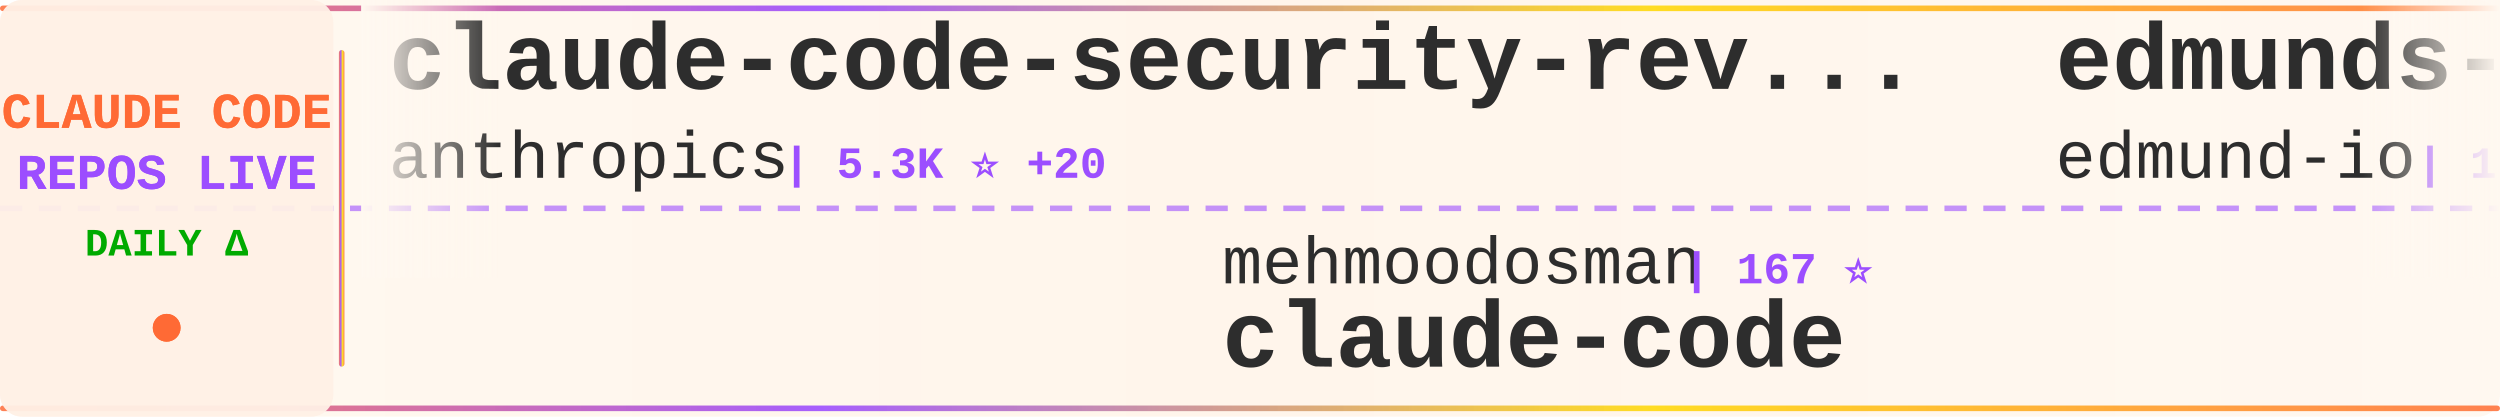
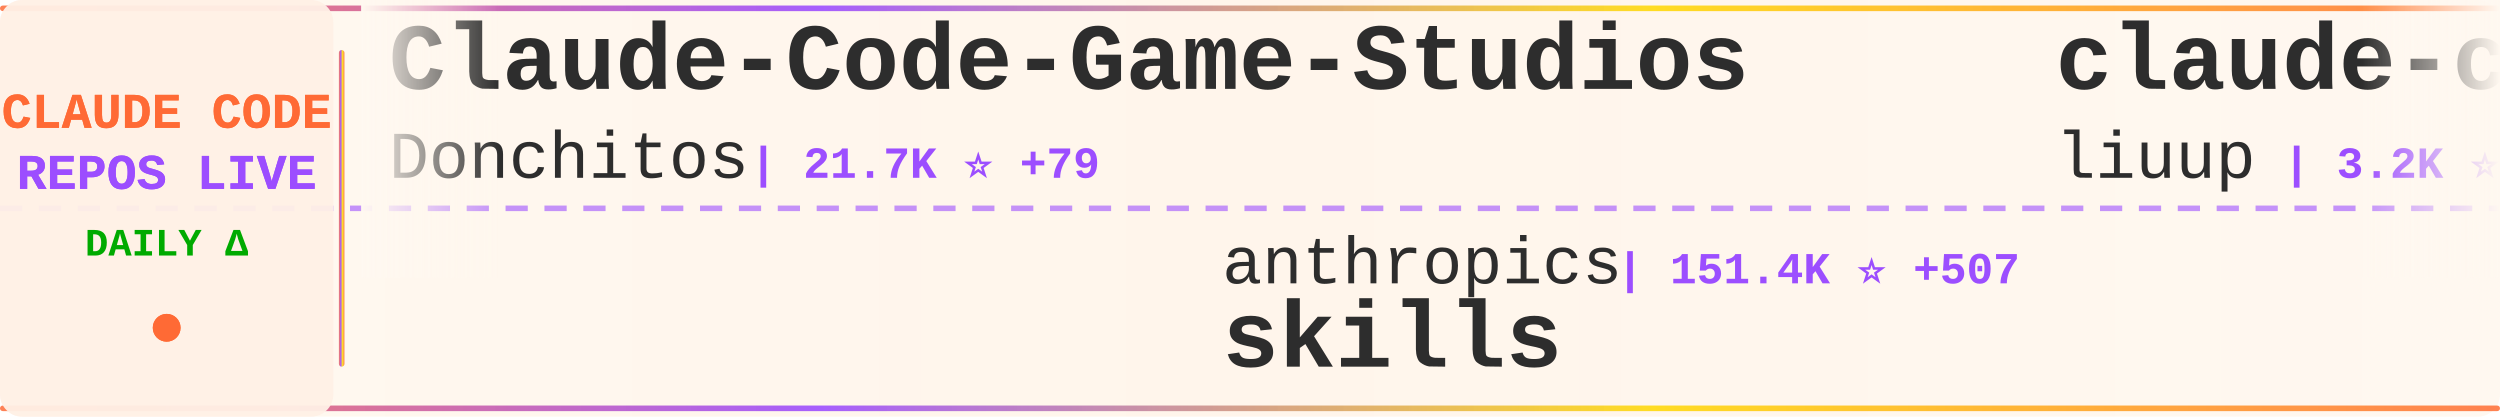
<svg xmlns="http://www.w3.org/2000/svg" width="900" height="150">
  <defs>
    <linearGradient id="tickerBg" x1="0%" y1="0%" x2="100%" y2="0%">
      <stop offset="0%" style="stop-color:#fff8f0;stop-opacity:0.98" />
      <stop offset="50%" style="stop-color:#fff5eb;stop-opacity:1" />
      <stop offset="100%" style="stop-color:#fff8f0;stop-opacity:0.98" />
    </linearGradient>
    <linearGradient id="borderGrad" x1="0%" y1="0%" x2="100%" y2="0%">
      <stop offset="0%" style="stop-color:#FF6B35;stop-opacity:0.85">
        <animate attributeName="stop-opacity" values="0.85;1;0.85" dur="2s" repeatCount="indefinite" />
      </stop>
      <stop offset="33%" style="stop-color:#9C4EFF;stop-opacity:0.9">
        <animate attributeName="stop-opacity" values="0.9;1;0.9" dur="2.2s" repeatCount="indefinite" />
      </stop>
      <stop offset="66%" style="stop-color:#FFD700;stop-opacity:0.85">
        <animate attributeName="stop-opacity" values="0.85;1;0.85" dur="1.8s" repeatCount="indefinite" />
      </stop>
      <stop offset="100%" style="stop-color:#FF6B35;stop-opacity:0.85">
        <animate attributeName="stop-opacity" values="0.85;1;0.85" dur="2s" repeatCount="indefinite" />
      </stop>
    </linearGradient>
    <filter id="textGlow">
      <feGaussianBlur stdDeviation="0.15" result="coloredBlur" />
      <feMerge>
        <feMergeNode in="coloredBlur" />
        <feMergeNode in="SourceGraphic" />
      </feMerge>
    </filter>
    <filter id="metricGlow">
      <feGaussianBlur stdDeviation="0.2" result="coloredBlur" />
      <feMerge>
        <feMergeNode in="coloredBlur" />
        <feMergeNode in="SourceGraphic" />
      </feMerge>
    </filter>
    <linearGradient id="leftFade" x1="0%" y1="0%" x2="100%" y2="0%">
      <stop offset="0%" style="stop-color:#fff8f0;stop-opacity:1" />
      <stop offset="100%" style="stop-color:#fff8f0;stop-opacity:0" />
    </linearGradient>
    <linearGradient id="rightFade" x1="0%" y1="0%" x2="100%" y2="0%">
      <stop offset="0%" style="stop-color:#fff8f0;stop-opacity:0" />
      <stop offset="100%" style="stop-color:#fff8f0;stop-opacity:1" />
    </linearGradient>
  </defs>
  <rect width="900" height="150" fill="url(#tickerBg)" rx="8" />
  <rect x="0" y="2" width="900" height="2" fill="url(#borderGrad)" rx="1" />
  <rect x="0" y="146" width="900" height="2" fill="url(#borderGrad)" rx="1" />
  <line x1="0" y1="75" x2="900" y2="75" stroke="#9C4EFF" stroke-width="2" stroke-dasharray="8 6" opacity="0.6" />
  <rect x="0" y="0" width="120" height="150" fill="#fff0e6" opacity="0.95" rx="8" />
  <text x="60" y="46" font-family="'Courier New', monospace" font-size="18" font-weight="bold" fill="#FF6B35" text-anchor="middle" filter="url(#textGlow)">
    CLAUDE CODE
  </text>
  <text x="60" y="68" font-family="'Courier New', monospace" font-size="18" font-weight="bold" fill="#9C4EFF" text-anchor="middle" filter="url(#textGlow)">
    REPOS LIVE
  </text>
  <text x="60" y="92" font-family="'Courier New', monospace" font-size="14" font-weight="bold" fill="#00aa00" text-anchor="middle">
    DAILY Δ
  </text>
  <circle cx="60" cy="118" r="5" fill="#FF6B35" filter="url(#metricGlow)">
    <animate attributeName="r" values="4;6;4" dur="1.5s" repeatCount="indefinite" />
    <animate attributeName="opacity" values="0.6;1;0.6" dur="1.5s" repeatCount="indefinite" />
  </circle>
  <rect x="122" y="18" width="2" height="114" fill="url(#borderGrad)" rx="1" />
  <clipPath id="tickerClip">
    <rect x="130" y="0" width="770" height="150" />
  </clipPath>
  <g clip-path="url(#tickerClip)">
    <g id="tickerItems">
      <animateTransform attributeName="transform" attributeType="XML" type="translate" from="0 0" to="-3000 0" dur="54s" repeatCount="indefinite" />
      <g transform="translate(0, 0)">
-         <text x="140" y="32" font-family="'Courier New', monospace" font-size="34" font-weight="bold" fill="#2d2d2d">claude-code-security-rev...</text>
-         <text x="140" y="64" font-family="'Courier New', monospace" font-size="24" font-weight="normal" fill="#2d2d2d" opacity="1.0">anthropics</text>
-         <text x="282" y="64" font-family="'Courier New', monospace" font-size="16" font-weight="bold" fill="#9C4EFF"> | 5.3K ⭐ +20</text>
+         <text x="140" y="32" font-family="'Courier New', monospace" font-size="34" font-weight="bold" fill="#2d2d2d">Claude-Code-Game-Studios</text>
+         <text x="140" y="64" font-family="'Courier New', monospace" font-size="24" font-weight="normal" fill="#2d2d2d" opacity="1.0">Donchitos</text>
+         <text x="270" y="64" font-family="'Courier New', monospace" font-size="16" font-weight="bold" fill="#9C4EFF"> | 21.7K ⭐ +79</text>
      </g>
      <g transform="translate(300, 0)">
-         <text x="140" y="102" font-family="'Courier New', monospace" font-size="24" font-weight="normal" fill="#2d2d2d" opacity="1.0">mehmoodosman</text>
-         <text x="306" y="102" font-family="'Courier New', monospace" font-size="16" font-weight="bold" fill="#9C4EFF"> | 167 ⭐</text>
-         <text x="140" y="132" font-family="'Courier New', monospace" font-size="34" font-weight="bold" fill="#2d2d2d">claude-code</text>
+         <text x="140" y="102" font-family="'Courier New', monospace" font-size="24" font-weight="normal" fill="#2d2d2d" opacity="1.0">anthropics</text>
+         <text x="282" y="102" font-family="'Courier New', monospace" font-size="16" font-weight="bold" fill="#9C4EFF"> | 151.4K ⭐ +507</text>
+         <text x="140" y="132" font-family="'Courier New', monospace" font-size="34" font-weight="bold" fill="#2d2d2d">skills</text>
      </g>
      <g transform="translate(600, 0)">
-         <text x="140" y="32" font-family="'Courier New', monospace" font-size="34" font-weight="bold" fill="#2d2d2d">edmunds-claude-code</text>
-         <text x="140" y="64" font-family="'Courier New', monospace" font-size="24" font-weight="normal" fill="#2d2d2d" opacity="1.0">edmund-io</text>
-         <text x="270" y="64" font-family="'Courier New', monospace" font-size="16" font-weight="bold" fill="#9C4EFF"> | 1.5K ⭐ +1</text>
+         <text x="140" y="32" font-family="'Courier New', monospace" font-size="34" font-weight="bold" fill="#2d2d2d">claude-code-analysis</text>
+         <text x="140" y="64" font-family="'Courier New', monospace" font-size="24" font-weight="normal" fill="#2d2d2d" opacity="1.0">liuup</text>
+         <text x="222" y="64" font-family="'Courier New', monospace" font-size="16" font-weight="bold" fill="#9C4EFF"> | 3.2K ⭐ +19</text>
      </g>
      <g transform="translate(900, 0)">
-         <text x="140" y="102" font-family="'Courier New', monospace" font-size="24" font-weight="normal" fill="#2d2d2d" opacity="1.0">ding113</text>
-         <text x="246" y="102" font-family="'Courier New', monospace" font-size="16" font-weight="bold" fill="#9C4EFF"> | 3.1K ⭐ +12</text>
-         <text x="140" y="132" font-family="'Courier New', monospace" font-size="34" font-weight="bold" fill="#2d2d2d">claude-code-hub</text>
+         <text x="140" y="102" font-family="'Courier New', monospace" font-size="24" font-weight="normal" fill="#2d2d2d" opacity="1.0">VoltAgent</text>
+         <text x="270" y="102" font-family="'Courier New', monospace" font-size="16" font-weight="bold" fill="#9C4EFF"> | 21.9K ⭐ +91</text>
+         <text x="140" y="132" font-family="'Courier New', monospace" font-size="34" font-weight="bold" fill="#2d2d2d">awesome-claude-code-suba...</text>
      </g>
      <g transform="translate(1200, 0)">
-         <text x="140" y="32" font-family="'Courier New', monospace" font-size="34" font-weight="bold" fill="#2d2d2d">claude-code-action</text>
-         <text x="140" y="64" font-family="'Courier New', monospace" font-size="24" font-weight="normal" fill="#2d2d2d" opacity="1.0">anthropics</text>
-         <text x="282" y="64" font-family="'Courier New', monospace" font-size="16" font-weight="bold" fill="#9C4EFF"> | 8.0K ⭐ +19</text>
+         <text x="140" y="32" font-family="'Courier New', monospace" font-size="34" font-weight="bold" fill="#2d2d2d">claude-code-sourcemap</text>
+         <text x="140" y="64" font-family="'Courier New', monospace" font-size="24" font-weight="normal" fill="#2d2d2d" opacity="1.0">Hyper66666</text>
+         <text x="282" y="64" font-family="'Courier New', monospace" font-size="16" font-weight="bold" fill="#9C4EFF"> | 215 ⭐</text>
      </g>
      <g transform="translate(1500, 0)">
-         <text x="140" y="102" font-family="'Courier New', monospace" font-size="24" font-weight="normal" fill="#2d2d2d" opacity="1.0">RichardAtCT</text>
-         <text x="294" y="102" font-family="'Courier New', monospace" font-size="16" font-weight="bold" fill="#9C4EFF"> | 2.7K ⭐ +2</text>
-         <text x="140" y="132" font-family="'Courier New', monospace" font-size="34" font-weight="bold" fill="#2d2d2d">claude-code-telegram</text>
+         <text x="140" y="102" font-family="'Courier New', monospace" font-size="24" font-weight="normal" fill="#2d2d2d" opacity="1.0">Windy3f3f3f3f</text>
+         <text x="318" y="102" font-family="'Courier New', monospace" font-size="16" font-weight="bold" fill="#9C4EFF"> | 2.7K ⭐ +8</text>
+         <text x="140" y="132" font-family="'Courier New', monospace" font-size="34" font-weight="bold" fill="#2d2d2d">how-claude-code-works</text>
      </g>
      <g transform="translate(1800, 0)">
-         <text x="140" y="32" font-family="'Courier New', monospace" font-size="34" font-weight="bold" fill="#2d2d2d">claude-code-video-toolki...</text>
-         <text x="140" y="64" font-family="'Courier New', monospace" font-size="24" font-weight="normal" fill="#2d2d2d" opacity="1.0">digitalsamba</text>
-         <text x="306" y="64" font-family="'Courier New', monospace" font-size="16" font-weight="bold" fill="#9C4EFF"> | 1.5K ⭐ +10</text>
+         <text x="140" y="32" font-family="'Courier New', monospace" font-size="34" font-weight="bold" fill="#2d2d2d">free-claude-code</text>
+         <text x="140" y="64" font-family="'Courier New', monospace" font-size="24" font-weight="normal" fill="#2d2d2d" opacity="1.0">Alishahryar1</text>
+         <text x="306" y="64" font-family="'Courier New', monospace" font-size="16" font-weight="bold" fill="#9C4EFF"> | 34.8K ⭐ +266</text>
      </g>
      <g transform="translate(2100, 0)">
-         <text x="140" y="102" font-family="'Courier New', monospace" font-size="24" font-weight="normal" fill="#2d2d2d" opacity="1.0">oboard</text>
-         <text x="234" y="102" font-family="'Courier New', monospace" font-size="16" font-weight="bold" fill="#9C4EFF"> | 3.2K ⭐ +2</text>
-         <text x="140" y="132" font-family="'Courier New', monospace" font-size="34" font-weight="bold" fill="#2d2d2d">claude-code-rev</text>
+         <text x="140" y="102" font-family="'Courier New', monospace" font-size="24" font-weight="normal" fill="#2d2d2d" opacity="1.0">andrew-kramer-inno</text>
+         <text x="378" y="102" font-family="'Courier New', monospace" font-size="16" font-weight="bold" fill="#9C4EFF"> | 591 ⭐</text>
+         <text x="140" y="132" font-family="'Courier New', monospace" font-size="34" font-weight="bold" fill="#2d2d2d">claude-code-source-build</text>
      </g>
      <g transform="translate(2400, 0)">
-         <text x="140" y="32" font-family="'Courier New', monospace" font-size="34" font-weight="bold" fill="#2d2d2d">claude-code-engineering</text>
-         <text x="140" y="64" font-family="'Courier New', monospace" font-size="24" font-weight="normal" fill="#2d2d2d" opacity="1.0">huangjia2019</text>
-         <text x="306" y="64" font-family="'Courier New', monospace" font-size="16" font-weight="bold" fill="#9C4EFF"> | 839 ⭐ +6</text>
+         <text x="140" y="32" font-family="'Courier New', monospace" font-size="34" font-weight="bold" fill="#2d2d2d">claude-code</text>
+         <text x="140" y="64" font-family="'Courier New', monospace" font-size="24" font-weight="normal" fill="#2d2d2d" opacity="1.0">claude-code-best</text>
+         <text x="354" y="64" font-family="'Courier New', monospace" font-size="16" font-weight="bold" fill="#9C4EFF"> | 20.0K ⭐ +38</text>
      </g>
      <g transform="translate(2700, 0)">
-         <text x="140" y="102" font-family="'Courier New', monospace" font-size="24" font-weight="normal" fill="#2d2d2d" opacity="1.0">Onewon</text>
-         <text x="234" y="102" font-family="'Courier New', monospace" font-size="16" font-weight="bold" fill="#9C4EFF"> | 182 ⭐</text>
+         <text x="140" y="102" font-family="'Courier New', monospace" font-size="24" font-weight="normal" fill="#2d2d2d" opacity="1.0">VineeTagarwaL-code</text>
+         <text x="378" y="102" font-family="'Courier New', monospace" font-size="16" font-weight="bold" fill="#9C4EFF"> | 276 ⭐</text>
        <text x="140" y="132" font-family="'Courier New', monospace" font-size="34" font-weight="bold" fill="#2d2d2d">claude-code</text>
      </g>
      <g transform="translate(3000, 0)">
-         <text x="140" y="32" font-family="'Courier New', monospace" font-size="34" font-weight="bold" fill="#2d2d2d">claude-code-security-rev...</text>
-         <text x="140" y="64" font-family="'Courier New', monospace" font-size="24" font-weight="normal" fill="#2d2d2d" opacity="1.0">anthropics</text>
-         <text x="282" y="64" font-family="'Courier New', monospace" font-size="16" font-weight="bold" fill="#9C4EFF"> | 5.3K ⭐ +20</text>
+         <text x="140" y="32" font-family="'Courier New', monospace" font-size="34" font-weight="bold" fill="#2d2d2d">Claude-Code-Game-Studios</text>
+         <text x="140" y="64" font-family="'Courier New', monospace" font-size="24" font-weight="normal" fill="#2d2d2d" opacity="1.0">Donchitos</text>
+         <text x="270" y="64" font-family="'Courier New', monospace" font-size="16" font-weight="bold" fill="#9C4EFF"> | 21.7K ⭐ +79</text>
      </g>
      <g transform="translate(3300, 0)">
-         <text x="140" y="102" font-family="'Courier New', monospace" font-size="24" font-weight="normal" fill="#2d2d2d" opacity="1.0">mehmoodosman</text>
-         <text x="306" y="102" font-family="'Courier New', monospace" font-size="16" font-weight="bold" fill="#9C4EFF"> | 167 ⭐</text>
-         <text x="140" y="132" font-family="'Courier New', monospace" font-size="34" font-weight="bold" fill="#2d2d2d">claude-code</text>
+         <text x="140" y="102" font-family="'Courier New', monospace" font-size="24" font-weight="normal" fill="#2d2d2d" opacity="1.0">anthropics</text>
+         <text x="282" y="102" font-family="'Courier New', monospace" font-size="16" font-weight="bold" fill="#9C4EFF"> | 151.4K ⭐ +507</text>
+         <text x="140" y="132" font-family="'Courier New', monospace" font-size="34" font-weight="bold" fill="#2d2d2d">skills</text>
      </g>
      <g transform="translate(3600, 0)">
-         <text x="140" y="32" font-family="'Courier New', monospace" font-size="34" font-weight="bold" fill="#2d2d2d">edmunds-claude-code</text>
-         <text x="140" y="64" font-family="'Courier New', monospace" font-size="24" font-weight="normal" fill="#2d2d2d" opacity="1.0">edmund-io</text>
-         <text x="270" y="64" font-family="'Courier New', monospace" font-size="16" font-weight="bold" fill="#9C4EFF"> | 1.5K ⭐ +1</text>
+         <text x="140" y="32" font-family="'Courier New', monospace" font-size="34" font-weight="bold" fill="#2d2d2d">claude-code-analysis</text>
+         <text x="140" y="64" font-family="'Courier New', monospace" font-size="24" font-weight="normal" fill="#2d2d2d" opacity="1.0">liuup</text>
+         <text x="222" y="64" font-family="'Courier New', monospace" font-size="16" font-weight="bold" fill="#9C4EFF"> | 3.2K ⭐ +19</text>
      </g>
      <g transform="translate(3900, 0)">
-         <text x="140" y="102" font-family="'Courier New', monospace" font-size="24" font-weight="normal" fill="#2d2d2d" opacity="1.0">ding113</text>
-         <text x="246" y="102" font-family="'Courier New', monospace" font-size="16" font-weight="bold" fill="#9C4EFF"> | 3.1K ⭐ +12</text>
-         <text x="140" y="132" font-family="'Courier New', monospace" font-size="34" font-weight="bold" fill="#2d2d2d">claude-code-hub</text>
+         <text x="140" y="102" font-family="'Courier New', monospace" font-size="24" font-weight="normal" fill="#2d2d2d" opacity="1.0">VoltAgent</text>
+         <text x="270" y="102" font-family="'Courier New', monospace" font-size="16" font-weight="bold" fill="#9C4EFF"> | 21.9K ⭐ +91</text>
+         <text x="140" y="132" font-family="'Courier New', monospace" font-size="34" font-weight="bold" fill="#2d2d2d">awesome-claude-code-suba...</text>
      </g>
    </g>
  </g>
  <rect x="130" y="0" width="50" height="100" fill="url(#leftFade)" />
  <rect x="850" y="0" width="50" height="100" fill="url(#rightFade)" />
</svg>
